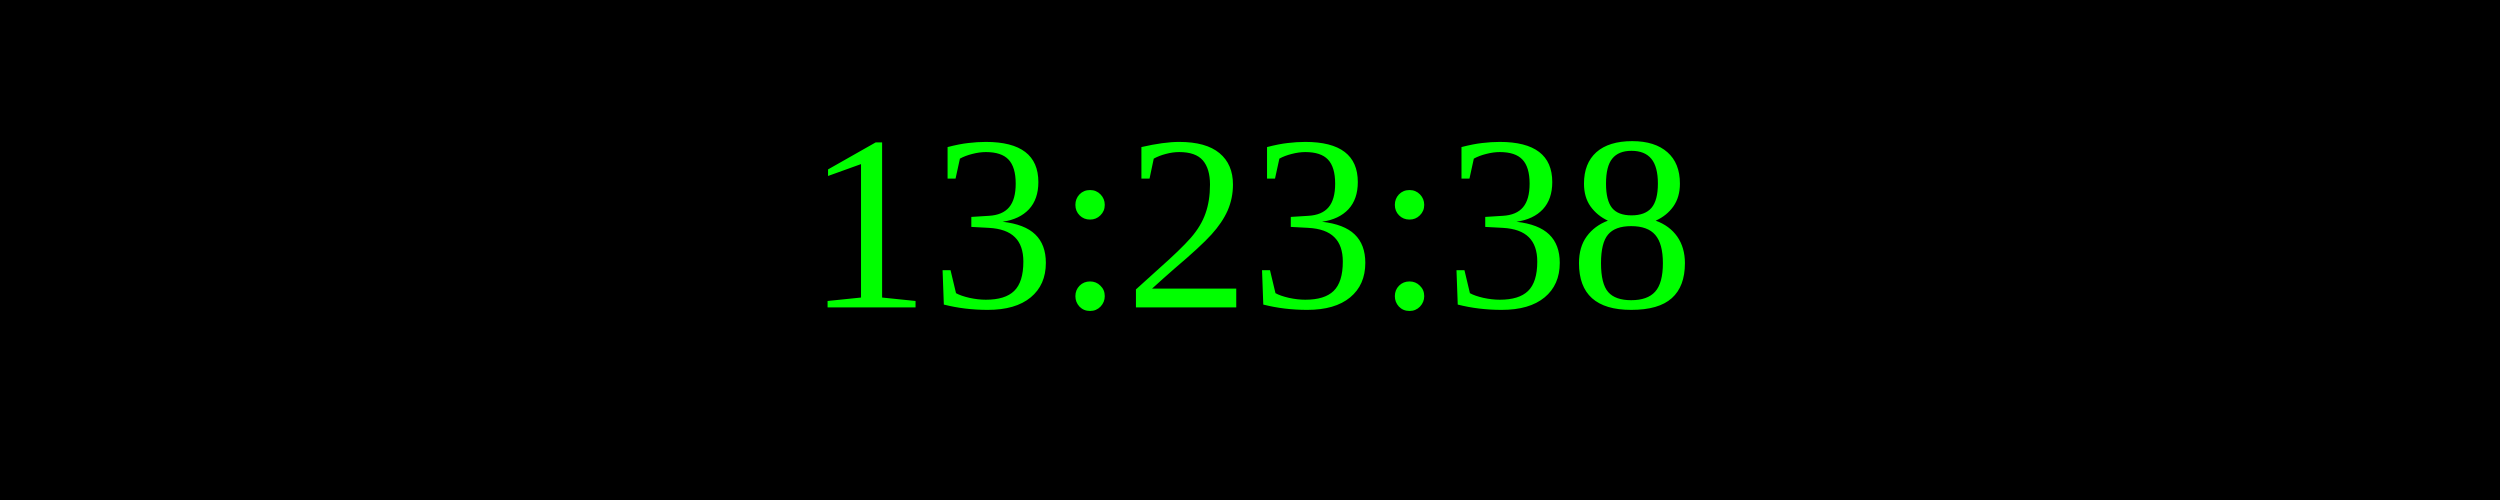
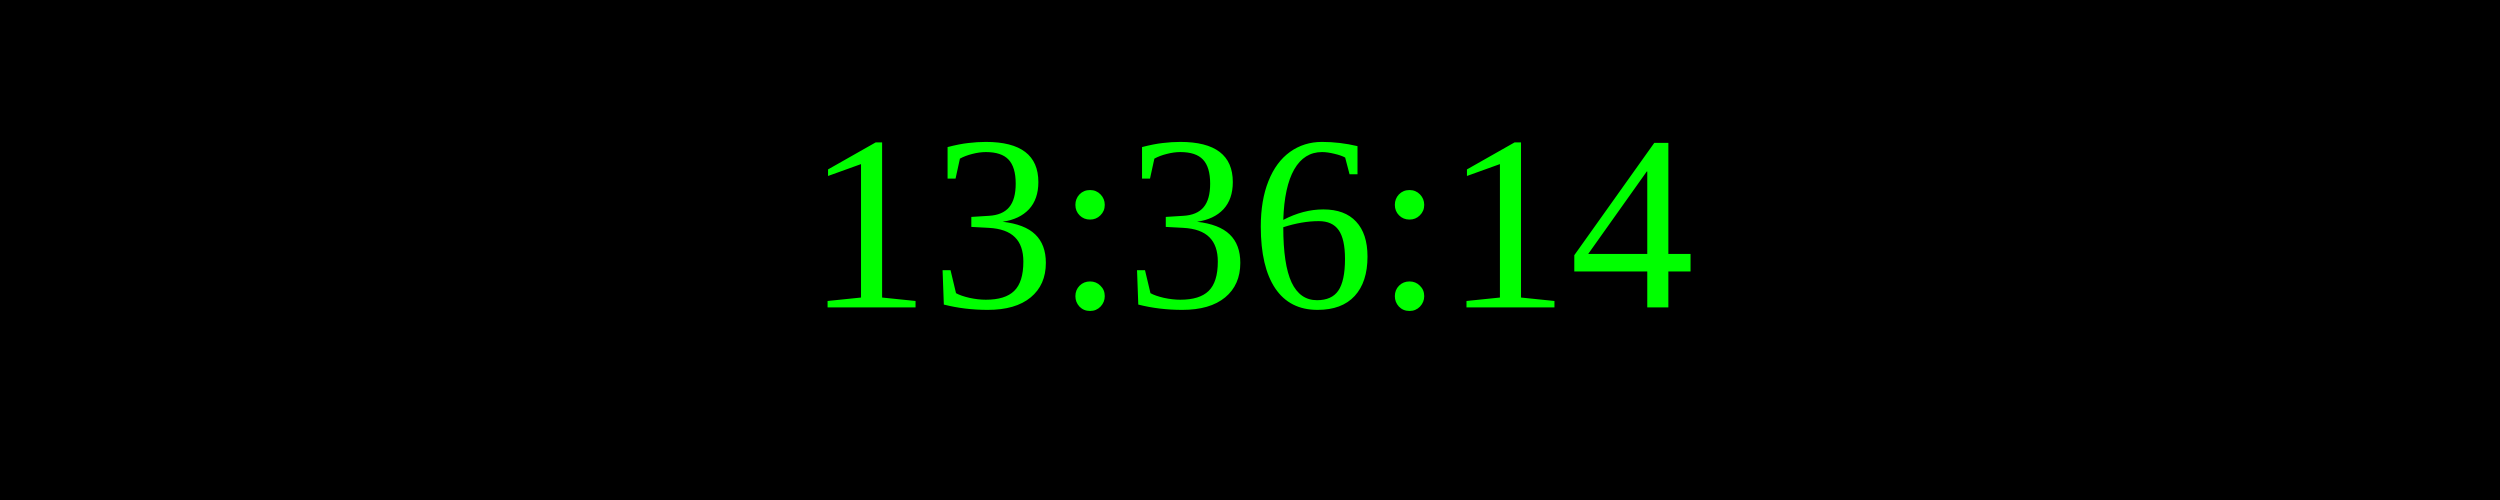
<svg xmlns="http://www.w3.org/2000/svg" width="250" height="50">
  <rect width="100%" height="100%" fill="black" />
  <text x="50%" y="50%" font-size="25" fill="lime" text-anchor="middle" dominant-baseline="middle">
- 13:23:38
+ 13:36:14
</text>
</svg>
